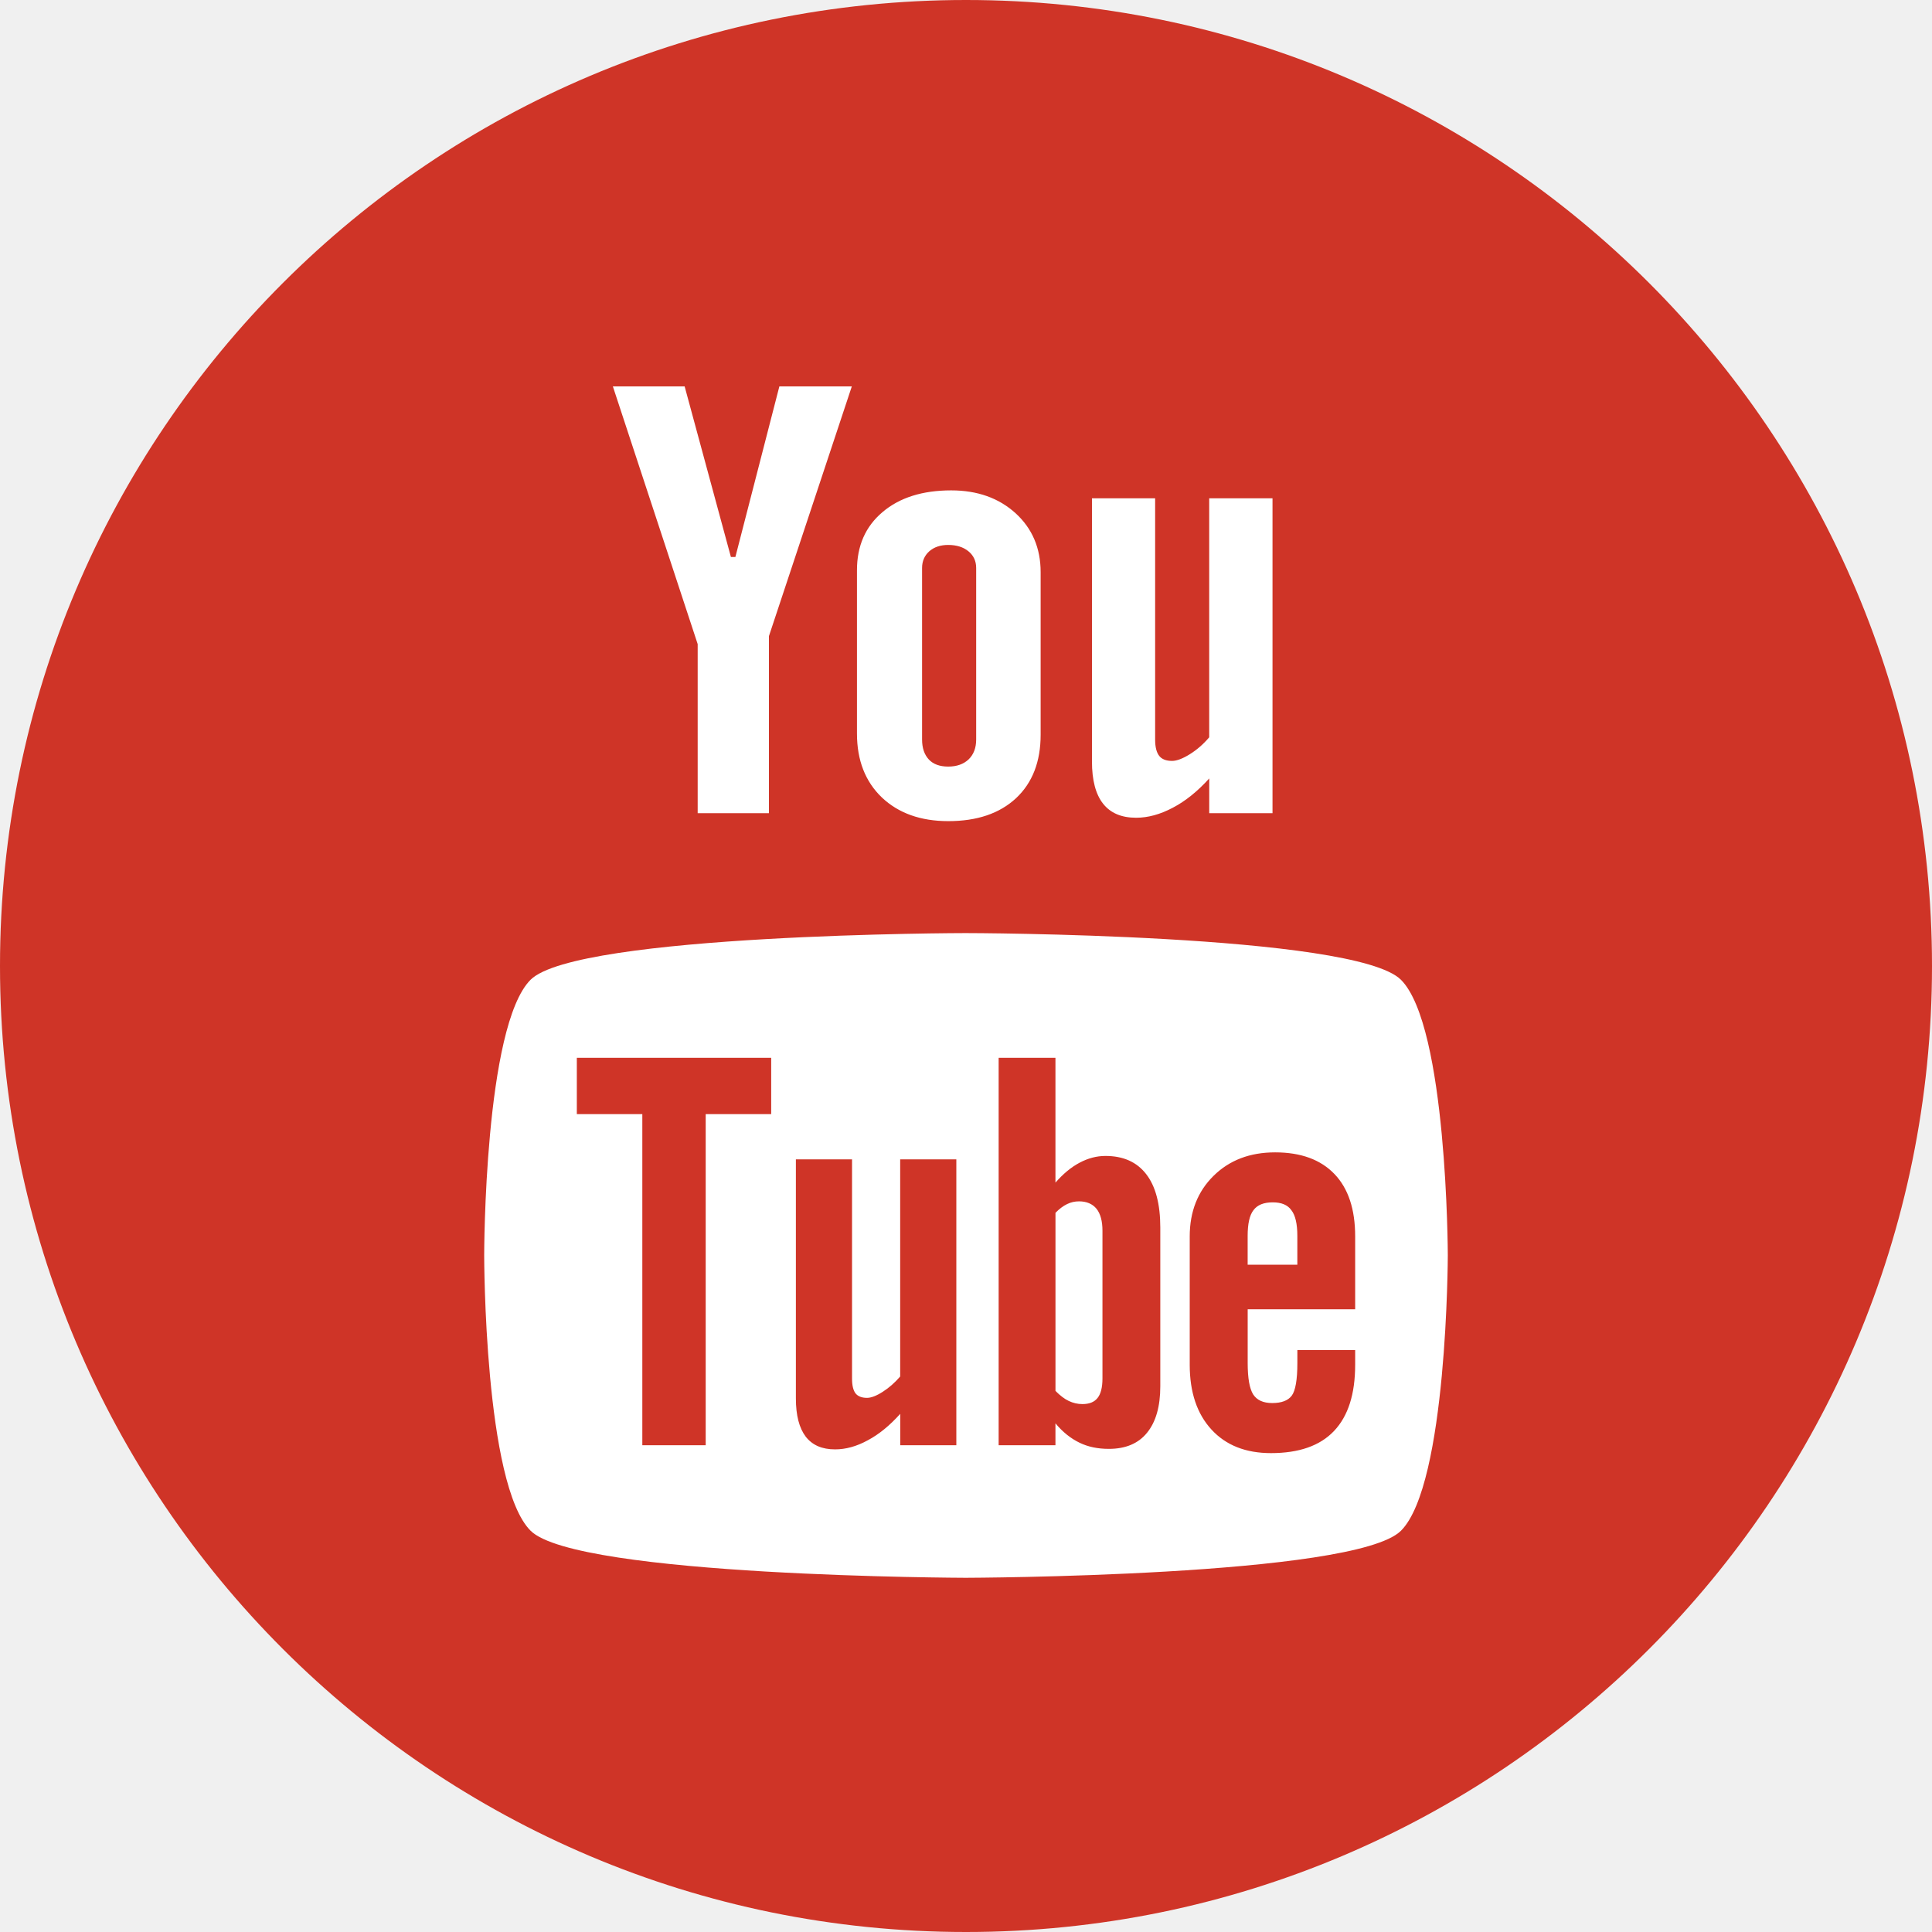
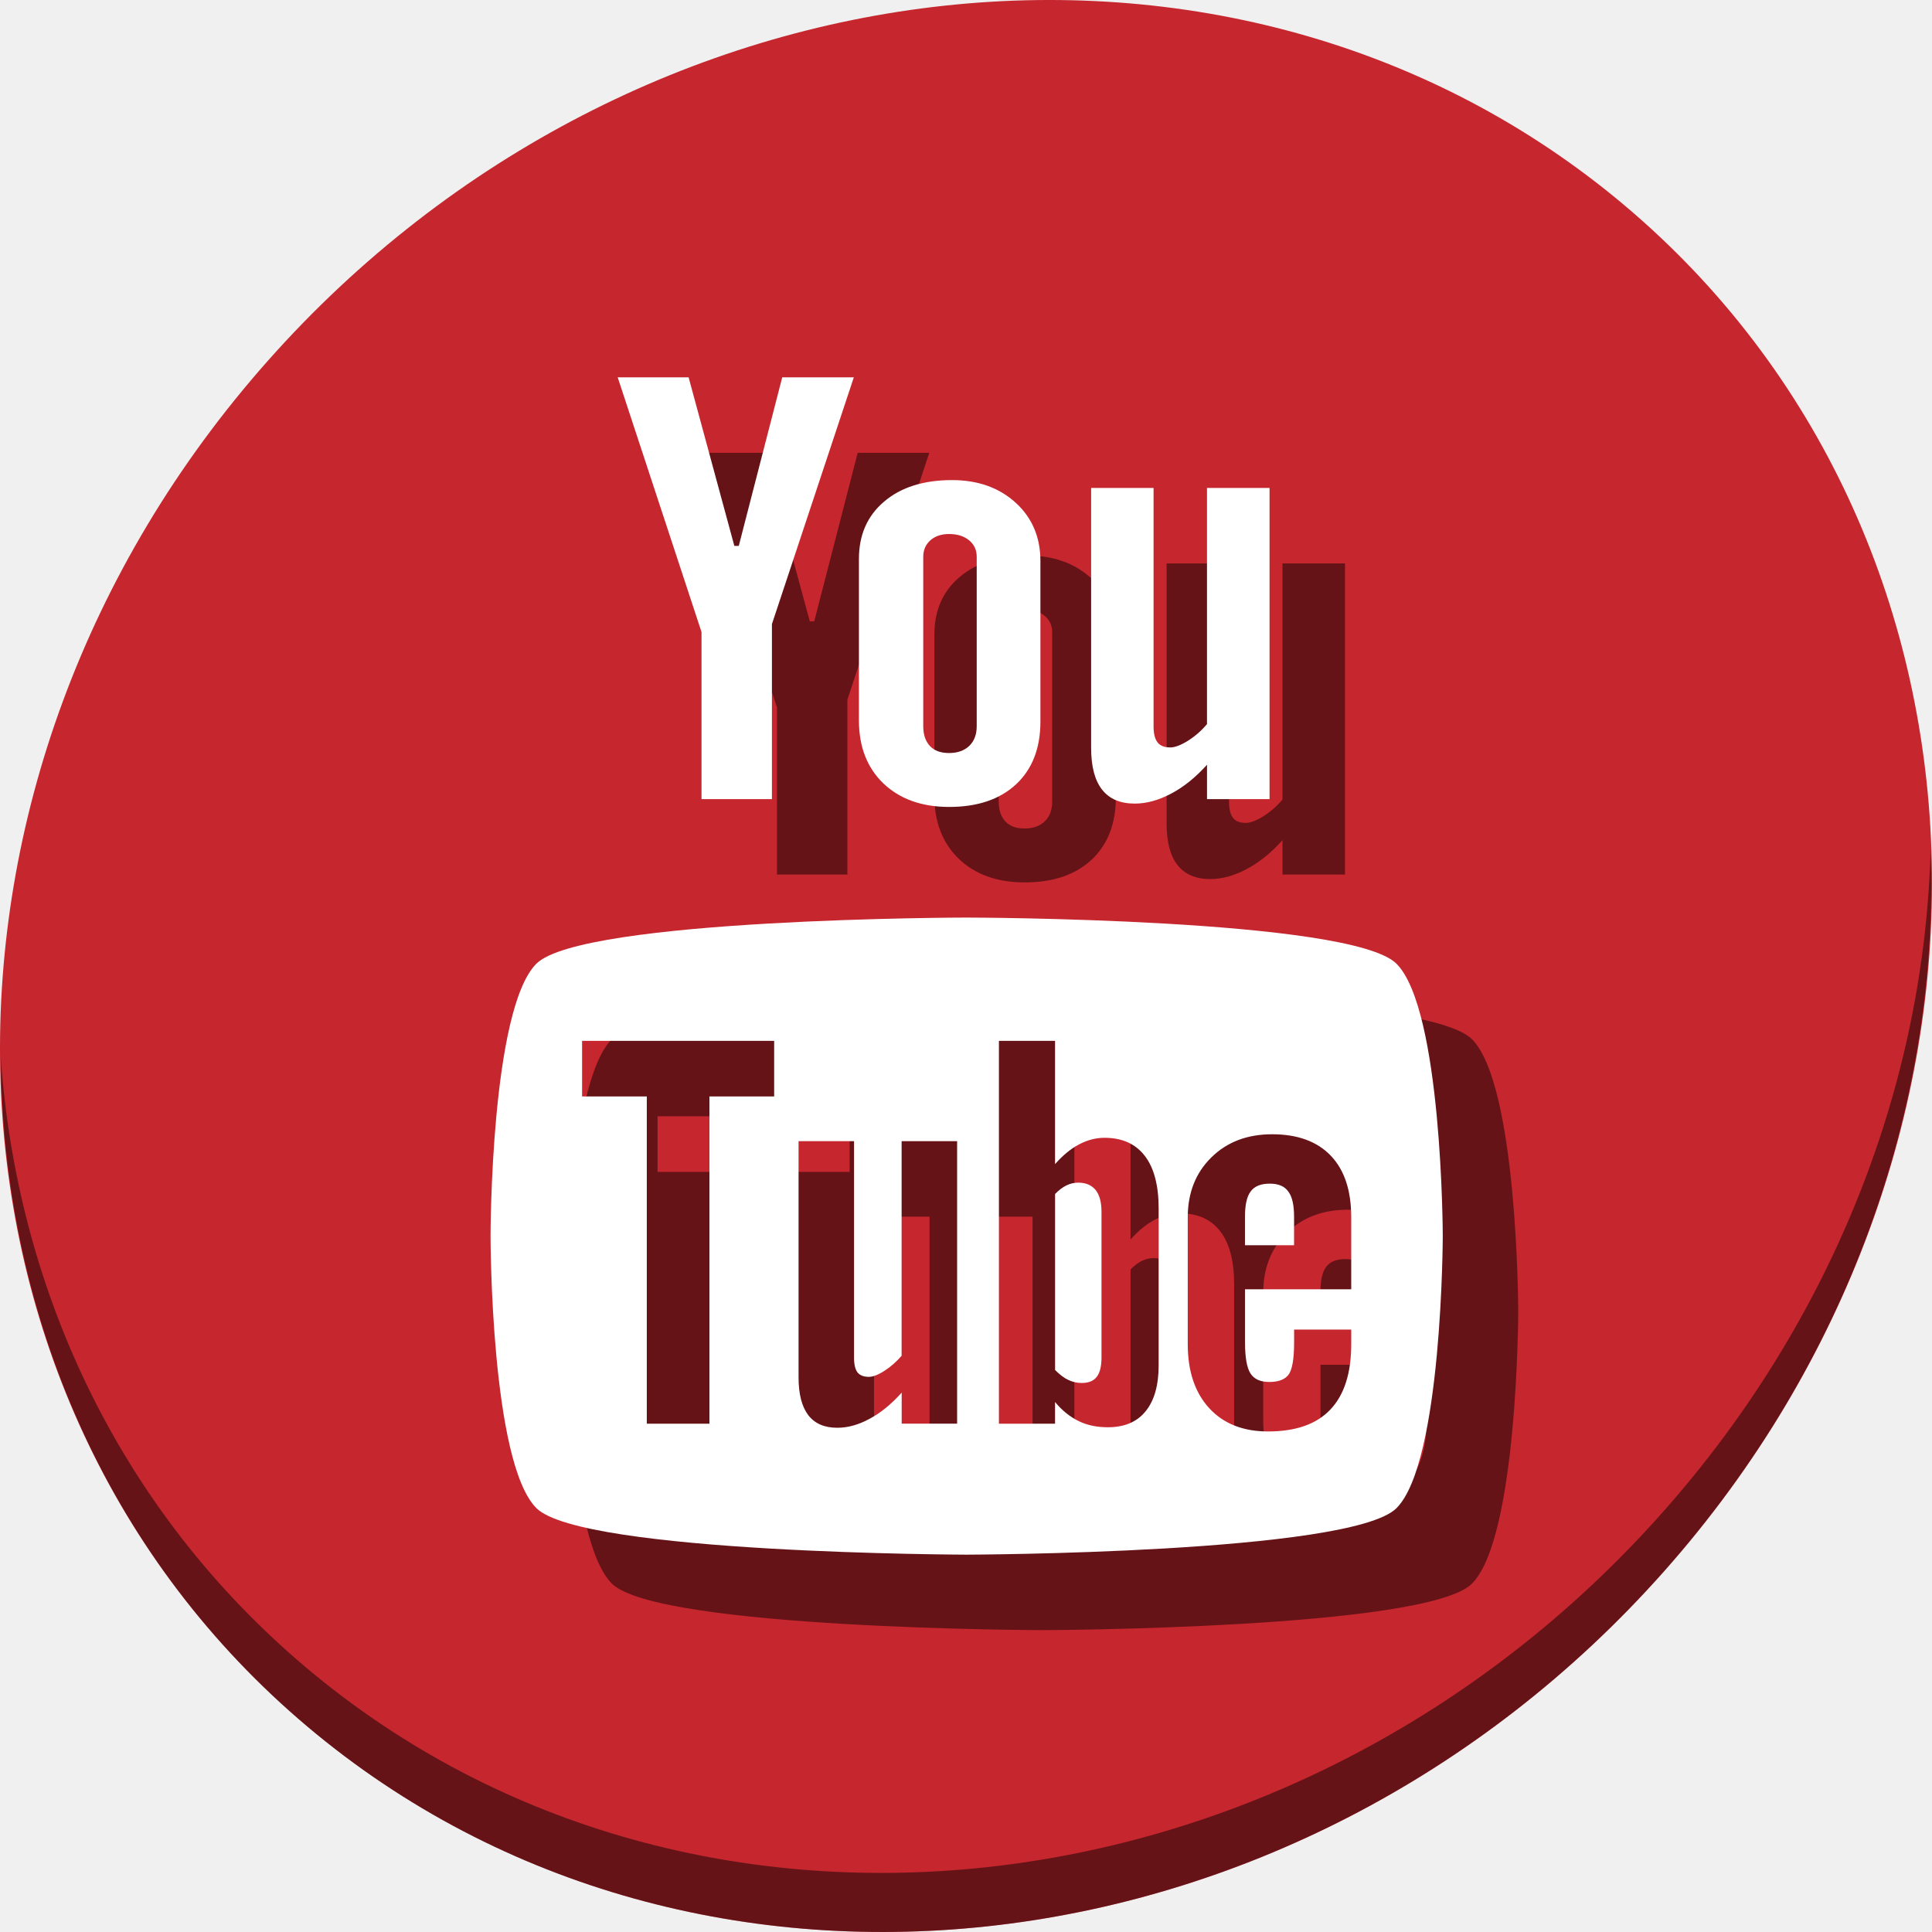
<svg xmlns="http://www.w3.org/2000/svg" width="512" height="512" viewBox="0 0 512 512" id="svg2" version="1.1">
  <defs id="defs4">
    <clipPath clipPathUnits="userSpaceOnUse" id="clipPath14186-9">
      <path id="path14188-1" d="m 137.577,281.019 c 1.599,-0.663 3.398,-0.784 5.101,-0.47 1.703,0.314 3.311,1.049 4.743,2.022 2.864,1.946 4.988,4.778 7.023,7.58 4.672,6.434 9.169,13.002 13.245,19.829 3.306,5.538 6.344,11.257 10.164,16.453 2.494,3.392 5.307,6.539 7.813,9.922 2.506,3.383 4.728,7.056 5.839,11.117 1.444,5.277 0.885,11.093 -1.627,15.953 -1.767,3.419 -4.476,6.352 -7.772,8.339 -3.296,1.987 -7.171,3.014 -11.016,2.87 -6.114,-0.229 -11.699,-3.285 -17.384,-5.549 -11.581,-4.612 -24.16,-6.059 -36.097,-9.652 -3.669,-1.104 -7.276,-2.411 -10.97,-3.426 -1.641,-0.451 -3.309,-0.848 -4.859,-1.551 -1.55,-0.703 -3,-1.749 -3.862,-3.217 -0.666,-1.134 -0.948,-2.47 -0.93,-3.786 0.018,-1.316 0.326,-2.615 0.774,-3.852 0.896,-2.474 2.343,-4.714 3.32,-7.157 1.595,-3.989 1.882,-8.388 1.667,-12.679 -0.215,-4.291 -0.911,-8.545 -1.205,-12.831 -0.131,-1.914 -0.181,-3.853 0.185,-5.736 0.365,-1.883 1.176,-3.725 2.558,-5.055 1.274,-1.227 2.965,-1.955 4.696,-2.317 1.732,-0.361 3.515,-0.377 5.284,-0.338 1.768,0.04 3.541,0.134 5.304,-0.011 1.763,-0.145 3.533,-0.541 5.069,-1.418 1.46,-0.834 2.654,-2.075 3.644,-3.434 0.989,-1.36 1.789,-2.846 2.609,-4.314 0.82,-1.468 1.668,-2.932 2.742,-4.226 1.073,-1.295 2.389,-2.423 3.943,-3.067" style="fill:#402c07;fill-opacity:1;stroke:none" />
    </clipPath>
    <clipPath clipPathUnits="userSpaceOnUse" id="clipPath14489-3">
      <path style="fill:url(#linearGradient14493);fill-opacity:1;stroke:none" d="m 516.006,331.876 c -0.671,1.719 -1.627,3.327 -2.816,4.738 -2.624,3.115 -6.268,5.17 -9.896,7.02 -6.189,3.154 -12.602,5.922 -18.42,9.717 -3.898,2.542 -7.496,5.527 -10.86,8.742 -2.877,2.75 -5.606,5.687 -8.832,8.018 -3.256,2.351 -7.019,4.054 -10.991,4.65 -4.83,0.725 -9.821,-0.213 -14.299,-2.164 -3.138,-1.367 -6.156,-3.323 -7.963,-6.229 -1.814,-2.918 -2.228,-6.488 -2.233,-9.924 -0.008,-6.077 1.118,-12.09 2.178,-18.073 0.881,-4.972 1.719,-9.955 2.26,-14.975 0.983,-9.131 0.976,-18.353 0.32,-27.513 -0.11,-1.534 -0.238,-3.083 -0.008,-4.604 0.229,-1.521 0.855,-3.037 2.021,-4.04 1.077,-0.927 2.521,-1.336 3.939,-1.415 1.419,-0.079 2.834,0.147 4.24,0.352 3.313,0.484 6.652,0.865 9.889,1.717 2.043,0.537 4.033,1.259 6.072,1.811 3.403,0.92 6.966,1.361 10.467,0.952 3.769,-0.441 7.43,-1.857 11.224,-1.765 1.557,0.038 3.102,0.332 4.586,0.8 1.515,0.478 3.009,1.162 4.123,2.295 0.846,0.861 1.436,1.945 1.879,3.069 0.66,1.674 1.015,3.457 1.167,5.249 0.135,1.588 0.113,3.194 0.414,4.759 0.495,2.575 1.847,4.923 3.528,6.935 1.681,2.012 3.69,3.72 5.696,5.408 1.999,1.681 4.011,3.355 6.167,4.828 1.012,0.692 2.056,1.339 3.017,2.101 0.961,0.761 1.845,1.647 2.445,2.715 0.815,1.449 1.064,3.208 0.683,4.826 l 2e-5,0" id="path14491-6" />
    </clipPath>
    <clipPath clipPathUnits="userSpaceOnUse" id="clipPath15031-3">
      <path style="fill:none;stroke:#729fcf;stroke-width:0.125;stroke-linecap:butt;stroke-linejoin:miter;stroke-miterlimit:4;stroke-dasharray:none;stroke-opacity:1" d="m 248.061,184.612 c -2.601,3.44 -5.233,6.856 -7.897,10.247 -2.833,3.607 -5.701,7.187 -8.587,10.751 -3.541,4.374 -7.152,8.793 -9.449,13.93 -1.974,4.414 -2.91,9.207 -4.265,13.849 -1.539,5.272 -3.626,10.37 -5.971,15.336 -2.165,4.585 -4.55,9.063 -6.939,13.536 -1.738,3.254 -3.505,6.581 -4.108,10.221 -0.476,2.876 -0.198,5.844 0.534,8.666 0.732,2.822 1.91,5.511 3.238,8.106 5.667,11.075 14.17,20.622 24.242,27.925 4.571,3.314 9.467,6.181 14.602,8.526 2.782,1.27 5.714,2.404 8.772,2.457 1.529,0.026 3.074,-0.225 4.474,-0.841 1.4,-0.615 2.651,-1.604 3.483,-2.887 1.023,-1.578 1.37,-3.538 1.165,-5.407 -0.205,-1.869 -0.935,-3.653 -1.913,-5.259 -2.39,-3.923 -6.165,-6.761 -9.796,-9.573 -7.841,-6.074 -15.425,-12.48 -22.682,-19.24 -2.049,-1.909 -4.098,-3.878 -5.53,-6.284 -1.394,-2.344 -2.148,-5.014 -2.658,-7.693 -1.4,-7.349 -1.04,-15.083 1.46,-22.133 0.978,-2.758 2.271,-5.392 3.518,-8.04 2.162,-4.589 4.211,-9.263 7.049,-13.467 3.533,-5.233 8.245,-9.673 11.151,-15.278 2.455,-4.734 3.494,-10.057 4.362,-15.318 0.665,-4.031 1.248,-8.075 1.746,-12.13" id="path15033-2" />
    </clipPath>
    <clipPath clipPathUnits="userSpaceOnUse" id="clipPath14822-9">
      <path d="m 386.188,285.328 c -0.405,-1.104 -1.118,-2.082 -1.991,-2.87 -0.872,-0.788 -1.9,-1.392 -2.983,-1.852 -2.165,-0.919 -4.521,-1.261 -6.832,-1.696 -2.179,-0.409 -4.342,-0.906 -6.528,-1.277 -2.271,-0.386 -4.618,-0.632 -6.865,-0.125 -1.966,0.443 -3.784,1.459 -5.272,2.819 -1.487,1.36 -2.649,3.056 -3.485,4.89 -1.472,3.23 -1.935,6.865 -1.654,10.403 0.209,2.633 0.875,5.346 2.609,7.339 1.401,1.611 3.387,2.615 5.434,3.221 3.525,1.043 7.367,0.988 10.86,-0.155 5.767,-1.931 10.876,-5.774 14.33,-10.779 1.139,-1.65 2.112,-3.448 2.553,-5.403 0.336,-1.49 0.348,-3.081 -0.178,-4.515" id="path14824-1" style="fill:none;stroke:#ce5c00;stroke-width:1px;stroke-linecap:butt;stroke-linejoin:miter;stroke-opacity:1" />
    </clipPath>
    <clipPath clipPathUnits="userSpaceOnUse" id="clipPath14822-2-4">
      <path d="m 386.188,285.328 c -0.405,-1.104 -1.118,-2.082 -1.991,-2.87 -0.872,-0.788 -1.9,-1.392 -2.983,-1.852 -2.165,-0.919 -4.521,-1.261 -6.832,-1.696 -2.179,-0.409 -4.342,-0.906 -6.528,-1.277 -2.271,-0.386 -4.618,-0.632 -6.865,-0.125 -1.966,0.443 -3.784,1.459 -5.272,2.819 -1.487,1.36 -2.649,3.056 -3.485,4.89 -1.472,3.23 -1.935,6.865 -1.654,10.403 0.209,2.633 0.875,5.346 2.609,7.339 1.401,1.611 3.387,2.615 5.434,3.221 3.525,1.043 7.367,0.988 10.86,-0.155 5.767,-1.931 10.876,-5.774 14.33,-10.779 1.139,-1.65 2.112,-3.448 2.553,-5.403 0.336,-1.49 0.348,-3.081 -0.178,-4.515" id="path14824-6-5" style="fill:none;stroke:#ce5c00;stroke-width:1px;stroke-linecap:butt;stroke-linejoin:miter;stroke-opacity:1" />
    </clipPath>
    <linearGradient id="linearGradient28799-3">
      <stop id="stop28801-6" offset="0" style="stop-color:#fefefc;stop-opacity:1;" />
      <stop style="stop-color:#fefefc;stop-opacity:1" offset="0.757" id="stop28807-7" />
      <stop id="stop28803-0" offset="1" style="stop-color:#d4d4d4;stop-opacity:1" />
    </linearGradient>
    <clipPath clipPathUnits="userSpaceOnUse" id="clipPath4149">
      <rect style="opacity:1;fill:none;fill-opacity:1;stroke:#000000;stroke-width:1;stroke-miterlimit:4;stroke-dasharray:none;stroke-dashoffset:0;stroke-opacity:1" id="rect4151" width="416" height="417" x="51" y="54" ry="60.629" />
    </clipPath>
  </defs>
  <g id="layer1" transform="translate(0,-540.3622)">
-     <rect style="fill:#ffffff;fill-opacity:1;stroke:none;stroke-width:25;stroke-linecap:round;stroke-linejoin:round;stroke-miterlimit:4;stroke-dasharray:none;stroke-opacity:1" id="rect4235" width="280.869" height="354.011" x="121.417" y="625.208" ry="65.964" />
-     <path d="m 337.297,858.997 c -2.372,0 -4.079,0.666 -5.12,2.082 -1.033,1.331 -1.536,3.618 -1.536,6.793 l 0,7.646 13.167,0 0,-7.646 c 0,-3.174 -0.529,-5.461 -1.579,-6.793 -0.99,-1.417 -2.671,-2.082 -4.932,-2.082 z m -51.354,-0.265 c 1.997,0 3.558,0.649 4.642,1.963 1.05,1.314 1.579,3.268 1.579,5.82 l 0,39.117 c 0,2.441 -0.452,4.156 -1.306,5.214 -0.853,1.084 -2.185,1.613 -4.011,1.613 -1.263,0 -2.449,-0.282 -3.593,-0.819 -1.152,-0.529 -2.338,-1.459 -3.541,-2.671 l 0,-47.198 c 1.015,-1.041 2.039,-1.818 3.072,-2.313 1.033,-0.503 2.082,-0.725 3.157,-0.725 z m 44.706,28.578 0,14.268 c 0,3.994 0.486,6.758 1.451,8.311 1.007,1.545 2.671,2.295 5.052,2.295 2.466,0 4.19,-0.649 5.171,-1.954 0.973,-1.306 1.493,-4.173 1.493,-8.644 l 0,-3.456 15.317,0 0,3.891 c 0,7.774 -1.852,13.619 -5.606,17.57 -3.712,3.917 -9.293,5.862 -16.708,5.862 -6.665,0 -11.93,-2.065 -15.761,-6.238 -3.823,-4.147 -5.769,-9.873 -5.769,-17.186 l 0,-34.014 c 0,-6.554 2.125,-11.93 6.332,-16.06 4.207,-4.139 9.626,-6.204 16.307,-6.204 6.818,0 12.058,1.92 15.727,5.751 3.661,3.823 5.478,9.327 5.478,16.512 l 0,19.319 -28.484,0 z m -26.667,32.742 c -2.313,2.867 -5.709,4.275 -10.129,4.275 -2.927,0 -5.513,-0.529 -7.782,-1.638 -2.278,-1.101 -4.429,-2.79 -6.366,-5.129 l 0,5.811 -15.053,0 0,-102.673 15.053,0 0,33.067 c 2.022,-2.304 4.139,-4.079 6.383,-5.265 2.278,-1.212 4.557,-1.801 6.869,-1.801 4.727,0 8.32,1.613 10.795,4.821 2.509,3.234 3.738,7.962 3.738,14.165 l 0,42.035 c 0,5.359 -1.169,9.463 -3.507,12.331 z m -65.408,3.319 0,-8.329 c -2.773,3.081 -5.615,5.427 -8.61,7.014 -2.978,1.63 -5.854,2.406 -8.653,2.406 -3.456,0 -6.016,-1.101 -7.791,-3.379 -1.715,-2.27 -2.603,-5.615 -2.603,-10.146 l 0,-63.334 14.882,0 0,58.103 c 0,1.801 0.316,3.089 0.913,3.9 0.657,0.811 1.673,1.203 3.055,1.203 1.092,0 2.492,-0.529 4.164,-1.604 1.681,-1.067 3.2,-2.415 4.625,-4.053 l 0,-57.549 14.882,0 0,75.759 -14.865,0 z m -51.558,-87.757 0,87.757 -16.794,0 0,-87.757 -17.357,0 0,-14.916 51.507,0 0,14.916 -17.357,0 z m 68.932,-47.974 c 0,-0.008 103.083,0.154 115.319,12.373 12.279,12.245 12.416,72.653 12.416,73.003 0,0 -0.102,60.732 -12.416,73.011 -12.237,12.203 -115.319,12.467 -115.319,12.467 0,0 -103.074,-0.265 -115.337,-12.476 -12.271,-12.245 -12.297,-72.55 -12.297,-73.011 0,-0.35 0.034,-60.757 12.297,-73.003 12.271,-12.211 115.337,-12.373 115.337,-12.365 z m 81.289,-31.77 -16.777,0 0,-9.216 c -3.055,3.388 -6.281,5.999 -9.643,7.757 -3.345,1.775 -6.579,2.662 -9.728,2.662 -3.908,0 -6.801,-1.246 -8.764,-3.729 -1.954,-2.483 -2.944,-6.204 -2.944,-11.187 l 0,-69.734 16.742,0 0,63.974 c 0,1.971 0.384,3.405 1.084,4.284 0.683,0.887 1.843,1.331 3.405,1.331 1.22,0 2.79,-0.589 4.676,-1.758 1.877,-1.169 3.61,-2.662 5.163,-4.497 l 0,-63.334 16.777,0 0,83.447 z m -91.076,-14.225 c 1.186,1.254 2.893,1.869 5.12,1.869 2.27,0 4.062,-0.64 5.41,-1.903 1.34,-1.297 2.005,-3.055 2.005,-5.274 l 0,-45.457 c 0,-1.826 -0.683,-3.302 -2.057,-4.429 -1.365,-1.118 -3.157,-1.673 -5.359,-1.673 -2.057,0 -3.712,0.555 -5.001,1.673 -1.263,1.126 -1.92,2.603 -1.92,4.429 l 0,45.457 c 0,2.278 0.614,4.036 1.801,5.308 z M 233.882,676.068 c 4.506,-3.831 10.59,-5.751 18.193,-5.751 6.929,0 12.629,2.022 17.075,6.067 4.412,4.036 6.63,9.242 6.63,15.599 l 0,43.102 c 0,7.134 -2.176,12.723 -6.502,16.794 -4.378,4.062 -10.342,6.093 -17.971,6.093 -7.322,0 -13.201,-2.099 -17.613,-6.281 -4.378,-4.198 -6.588,-9.839 -6.588,-16.93 l 0,-43.247 c -0.008,-6.477 2.244,-11.622 6.775,-15.445 z m -52.446,-33.306 -19.021,0 22.477,68.292 0,44.817 18.884,0 0,-46.933 21.965,-66.176 -19.2,0 -11.657,45.21 -1.186,0 -12.262,-45.21 z M 256,1052.362 c -141.38,0 -256,-114.62 -256,-256 0,-141.389 114.62,-256 256,-256 141.38,0 256,114.611 256,256 0,141.38 -114.62,256 -256,256 z" style="clip-rule:evenodd;fill:#cf3427;fill-rule:evenodd" id="path3" />
+     <g id="g874">
+       <path style="fill:#c6262e;fill-opacity:1;stroke-width:11.11" d="m 432.913,596.836 c 102.193,88.575 105.827,249.7 8.117,359.899 C 343.32,1066.934 181.28,1084.463 79.087,995.888 -23.106,907.314 -26.74,746.188 70.97,635.989 168.68,525.79 330.72,508.262 432.913,596.836 Z" id="path961" />
+       <path style="opacity:1;fill:#000000;fill-opacity:0.49;stroke-width:11.11" d="m 511.636,765.266 c -1.551,61.312 -25.161,124.155 -70.966,175.814 C 342.959,1051.279 180.919,1068.808 78.726,980.233 30.827,938.718 4.497,881.285 0.194,820.591 0.799,886.948 27.117,950.844 79.079,995.881 c 102.193,88.575 264.241,71.037 361.943,-39.153 49.705,-56.058 73.005,-125.291 70.614,-191.462 z" id="path965" />
+       <path style="fill:#000000;fill-opacity:0.49;stroke:none;stroke-width:24.704;stroke-linecap:round;stroke-linejoin:round;stroke-miterlimit:4;stroke-dasharray:none;stroke-opacity:1" d="m 183.696,660.362 22.211,67.485 v 44.286 h 18.661 v -46.377 l 21.705,-65.395 H 227.299 l -11.518,44.676 h -1.172 l -12.119,-44.676 z m 88.6,27.229 c -7.513,0 -13.526,1.898 -17.978,5.684 -4.478,3.778 -6.703,8.862 -6.695,15.263 v 42.735 c 0,7.007 2.184,12.583 6.51,16.731 4.36,4.132 10.168,6.205 17.403,6.205 7.539,0 13.434,-2.006 17.76,-6.02 4.275,-4.022 6.425,-9.547 6.425,-16.596 V 709.001 c 0,-6.282 -2.193,-11.425 -6.552,-15.413 -4.393,-3.997 -10.025,-5.997 -16.872,-5.997 z m 36.865,2.082 v 68.91 c 0,4.925 0.978,8.601 2.909,11.055 1.939,2.454 4.8,3.684 8.662,3.684 3.112,0 6.306,-0.877 9.612,-2.631 3.322,-1.737 6.51,-4.316 9.529,-7.664 v 9.106 h 16.571 v -82.46 h -16.579 v 62.585 c -1.535,1.813 -3.246,3.29 -5.101,4.445 -1.864,1.155 -3.417,1.737 -4.622,1.737 -1.543,0 -2.689,-0.439 -3.364,-1.316 -0.691,-0.869 -1.071,-2.285 -1.071,-4.233 v -63.218 z m -37.651,12.211 c 2.176,0 3.947,0.547 5.296,1.652 1.358,1.113 2.032,2.573 2.032,4.377 v 44.919 c 0,2.192 -0.658,3.929 -1.982,5.211 -1.332,1.248 -3.103,1.88 -5.346,1.88 -2.201,0 -3.886,-0.607 -5.059,-1.847 -1.172,-1.256 -1.779,-2.992 -1.779,-5.244 v -44.919 c 0,-1.805 0.649,-3.264 1.897,-4.377 1.273,-1.105 2.909,-1.652 4.941,-1.652 z m 4.613,101.643 c 0,-0.008 -101.846,0.152 -113.972,12.219 C 150.034,827.847 150,887.541 150,887.887 c 0,0.455 0.026,60.046 12.151,72.146 12.117,12.067 113.972,12.329 113.972,12.329 0,0 101.864,-0.261 113.956,-12.319 12.168,-12.134 12.269,-72.148 12.269,-72.148 0,-0.346 -0.135,-60.038 -12.269,-72.139 C 377.988,803.681 276.123,803.52 276.123,803.528 Z M 174.26,836.195 h 50.899 v 14.74 h -17.152 v 86.72 H 191.411 v -86.72 h -17.15 z m 110.465,0 h 14.875 v 32.675 c 1.998,-2.277 4.09,-4.029 6.307,-5.201 2.251,-1.197 4.503,-1.779 6.788,-1.779 4.672,0 8.222,1.593 10.667,4.763 2.479,3.196 3.692,7.868 3.692,13.998 v 41.538 c 0,5.296 -1.154,9.351 -3.464,12.184 -2.285,2.833 -5.641,4.225 -10.009,4.225 -2.892,0 -5.448,-0.523 -7.691,-1.619 -2.251,-1.088 -4.376,-2.758 -6.29,-5.068 v 5.744 h -14.875 z m 72.409,24.758 c 6.737,0 11.915,1.898 15.541,5.684 3.618,3.778 5.414,9.216 5.414,16.316 v 19.09 h -28.147 v 14.074 c 0,3.946 0.481,6.679 1.434,8.214 0.995,1.526 2.638,2.268 4.991,2.268 2.437,0 4.141,-0.642 5.111,-1.932 0.961,-1.29 1.475,-4.122 1.475,-8.54 v -3.416 h 15.137 v 3.845 c 0,7.682 -1.831,13.458 -5.541,17.363 -3.668,3.87 -9.182,5.794 -16.509,5.794 -6.586,0 -11.789,-2.041 -15.575,-6.164 -3.778,-4.098 -5.699,-9.756 -5.699,-16.982 v -33.611 c 0,-6.476 2.098,-11.789 6.255,-15.871 4.157,-4.09 9.513,-6.13 16.116,-6.13 z m -125.508,1.83 h 14.705 v 57.416 c 0,1.779 0.313,3.051 0.903,3.852 0.649,0.801 1.653,1.191 3.019,1.191 1.079,0 2.462,-0.524 4.115,-1.586 1.661,-1.054 3.162,-2.386 4.57,-4.005 v -56.868 h 14.707 v 74.862 h -14.689 v -8.22 c -2.741,3.044 -5.55,5.362 -8.509,6.931 -2.943,1.611 -5.784,2.378 -8.55,2.378 -3.415,0 -5.945,-1.087 -7.699,-3.339 -1.695,-2.243 -2.571,-5.549 -2.571,-10.026 z m 74.136,10.995 c -1.062,0 -2.099,0.219 -3.119,0.716 -1.02,0.489 -2.032,1.256 -3.036,2.285 v 46.641 c 1.189,1.197 2.361,2.116 3.499,2.638 1.13,0.531 2.303,0.811 3.551,0.811 1.805,0 3.119,-0.523 3.962,-1.594 0.843,-1.046 1.289,-2.741 1.289,-5.153 v -38.653 c 0,-2.521 -0.522,-4.453 -1.559,-5.751 -1.071,-1.299 -2.614,-1.94 -4.588,-1.94 z m 50.746,0.262 c -2.344,0 -4.03,0.658 -5.059,2.057 -1.02,1.315 -1.517,3.574 -1.517,6.711 v 7.556 h 13.01 v -7.556 c 0,-3.137 -0.522,-5.395 -1.559,-6.711 -0.978,-1.4 -2.641,-2.057 -4.875,-2.057 z" id="path63" />
+       <path id="rect4235" d="m 163.696,640.362 22.211,67.485 v 44.286 h 18.661 v -46.377 l 21.705,-65.395 H 207.299 l -11.518,44.676 h -1.172 l -12.119,-44.676 z m 88.6,27.229 c -7.513,0 -13.526,1.898 -17.978,5.684 -4.478,3.778 -6.703,8.862 -6.695,15.263 v 42.735 c 0,7.007 2.184,12.583 6.51,16.731 4.36,4.132 10.168,6.205 17.403,6.205 7.539,0 13.434,-2.006 17.76,-6.02 4.275,-4.022 6.425,-9.547 6.425,-16.596 V 689.001 c 0,-6.282 -2.193,-11.425 -6.552,-15.413 -4.393,-3.997 -10.025,-5.997 -16.872,-5.997 z m 36.865,2.082 v 68.91 c 0,4.925 0.978,8.601 2.909,11.055 1.939,2.454 4.8,3.684 8.662,3.684 3.112,0 6.306,-0.877 9.612,-2.631 3.322,-1.737 6.51,-4.316 9.529,-7.664 v 9.106 h 16.571 v -82.46 h -16.579 v 62.585 c -1.535,1.813 -3.246,3.29 -5.101,4.445 -1.864,1.155 -3.417,1.737 -4.622,1.737 -1.543,0 -2.689,-0.439 -3.364,-1.316 -0.691,-0.869 -1.071,-2.285 -1.071,-4.233 v -63.218 z m -37.651,12.211 c 2.176,0 3.947,0.547 5.296,1.652 1.358,1.113 2.032,2.573 2.032,4.377 v 44.919 c 0,2.192 -0.658,3.929 -1.982,5.211 -1.332,1.248 -3.103,1.88 -5.346,1.88 -2.201,0 -3.886,-0.607 -5.059,-1.847 -1.172,-1.256 -1.779,-2.992 -1.779,-5.244 v -44.919 c 0,-1.805 0.649,-3.264 1.897,-4.377 1.273,-1.105 2.909,-1.652 4.941,-1.652 z m 4.613,101.643 c 0,-0.008 -101.846,0.152 -113.972,12.219 C 130.034,807.847 130,867.541 130,867.887 c 0,0.455 0.026,60.046 12.151,72.146 12.117,12.067 113.972,12.329 113.972,12.329 0,0 101.864,-0.261 113.956,-12.319 12.168,-12.134 12.269,-72.148 12.269,-72.148 0,-0.346 -0.135,-60.038 -12.269,-72.139 C 357.988,783.681 256.123,783.52 256.123,783.528 Z M 154.26,816.195 h 50.899 v 14.74 h -17.152 v 86.72 H 171.411 v -86.72 h -17.15 z m 110.465,0 h 14.875 v 32.675 c 1.998,-2.277 4.09,-4.029 6.307,-5.201 2.251,-1.197 4.503,-1.779 6.788,-1.779 4.672,0 8.222,1.593 10.667,4.763 2.479,3.196 3.692,7.868 3.692,13.998 v 41.538 c 0,5.296 -1.154,9.351 -3.464,12.184 -2.285,2.833 -5.641,4.225 -10.009,4.225 -2.892,0 -5.448,-0.523 -7.691,-1.619 -2.251,-1.088 -4.376,-2.758 -6.29,-5.068 v 5.744 h -14.875 z m 72.409,24.758 c 6.737,0 11.915,1.898 15.541,5.684 3.618,3.778 5.414,9.216 5.414,16.316 v 19.09 h -28.147 v 14.074 c 0,3.946 0.481,6.679 1.434,8.214 0.995,1.526 2.638,2.268 4.991,2.268 2.437,0 4.141,-0.642 5.111,-1.932 0.961,-1.29 1.475,-4.122 1.475,-8.54 v -3.416 h 15.137 v 3.845 c 0,7.682 -1.831,13.458 -5.541,17.363 -3.668,3.87 -9.182,5.794 -16.509,5.794 -6.586,0 -11.789,-2.041 -15.575,-6.164 -3.778,-4.098 -5.699,-9.756 -5.699,-16.982 v -33.611 c 0,-6.476 2.098,-11.789 6.255,-15.871 4.157,-4.09 9.513,-6.13 16.116,-6.13 z m -125.508,1.83 h 14.705 v 57.416 c 0,1.779 0.313,3.051 0.903,3.852 0.649,0.801 1.653,1.191 3.019,1.191 1.079,0 2.462,-0.524 4.115,-1.586 1.661,-1.054 3.162,-2.386 4.57,-4.005 v -56.868 h 14.707 v 74.862 h -14.689 v -8.22 c -2.741,3.044 -5.55,5.362 -8.509,6.931 -2.943,1.611 -5.784,2.378 -8.55,2.378 -3.415,0 -5.945,-1.087 -7.699,-3.339 -1.695,-2.243 -2.571,-5.549 -2.571,-10.026 z m 74.136,10.995 c -1.062,0 -2.099,0.219 -3.119,0.716 -1.02,0.489 -2.032,1.256 -3.036,2.285 v 46.641 c 1.189,1.197 2.361,2.116 3.499,2.638 1.13,0.531 2.303,0.811 3.551,0.811 1.805,0 3.119,-0.523 3.962,-1.594 0.843,-1.046 1.289,-2.741 1.289,-5.153 v -38.653 c 0,-2.521 -0.522,-4.453 -1.559,-5.751 -1.071,-1.299 -2.614,-1.94 -4.588,-1.94 z m 50.746,0.262 c -2.344,0 -4.03,0.658 -5.059,2.057 -1.02,1.315 -1.517,3.574 -1.517,6.711 v 7.556 h 13.01 v -7.556 c 0,-3.137 -0.522,-5.395 -1.559,-6.711 -0.978,-1.4 -2.641,-2.057 -4.875,-2.057 z" style="fill:#ffffff;fill-opacity:1;stroke:none;stroke-width:24.704;stroke-linecap:round;stroke-linejoin:round;stroke-miterlimit:4;stroke-dasharray:none;stroke-opacity:1" />
+     </g>
  </g>
</svg>
